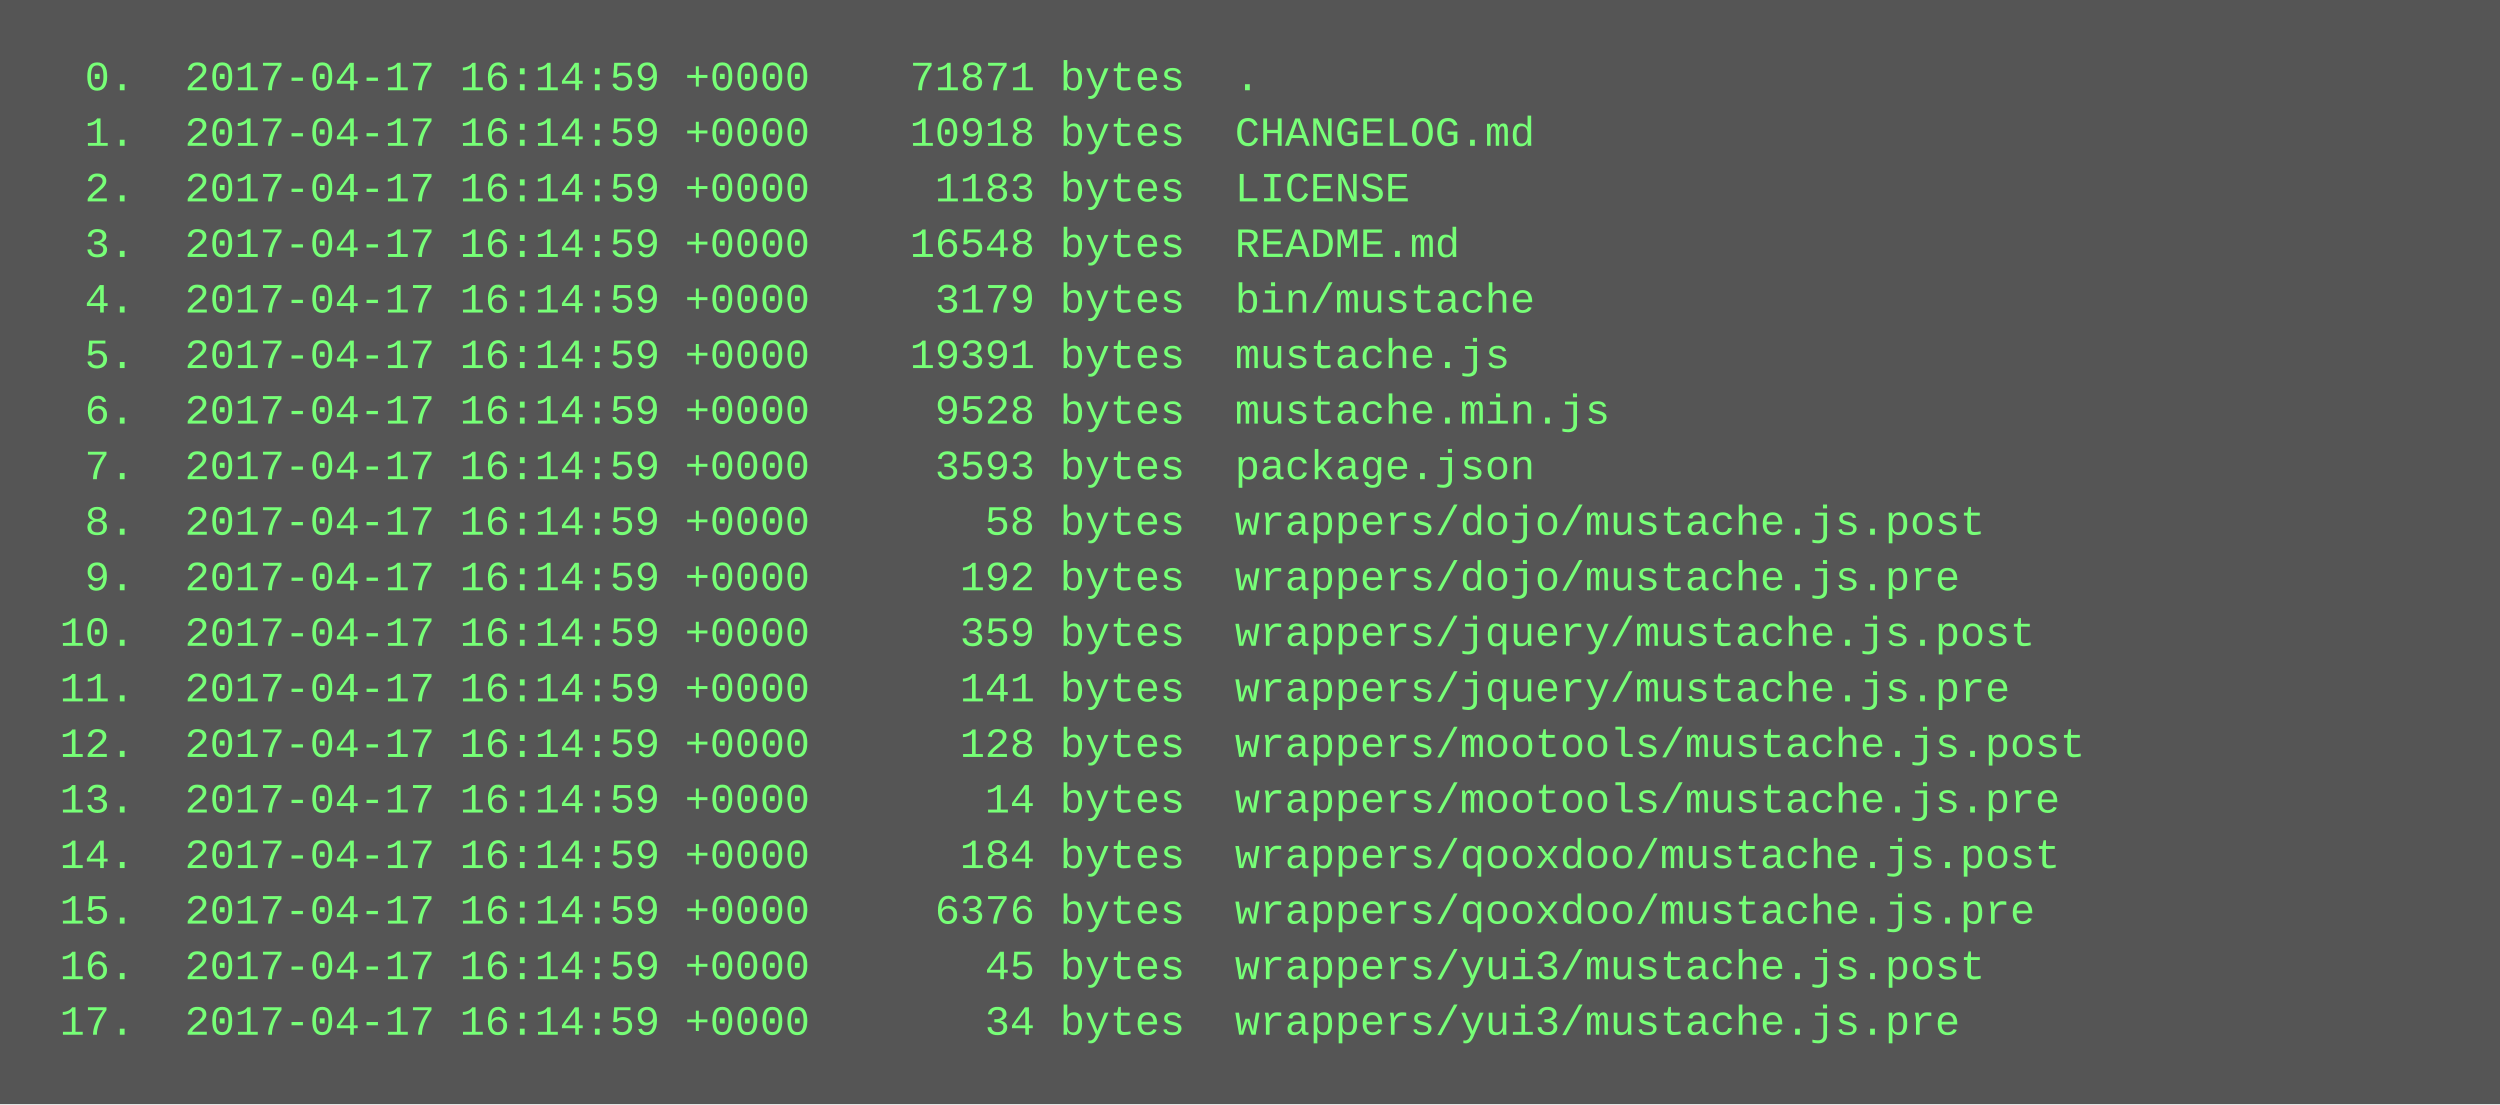
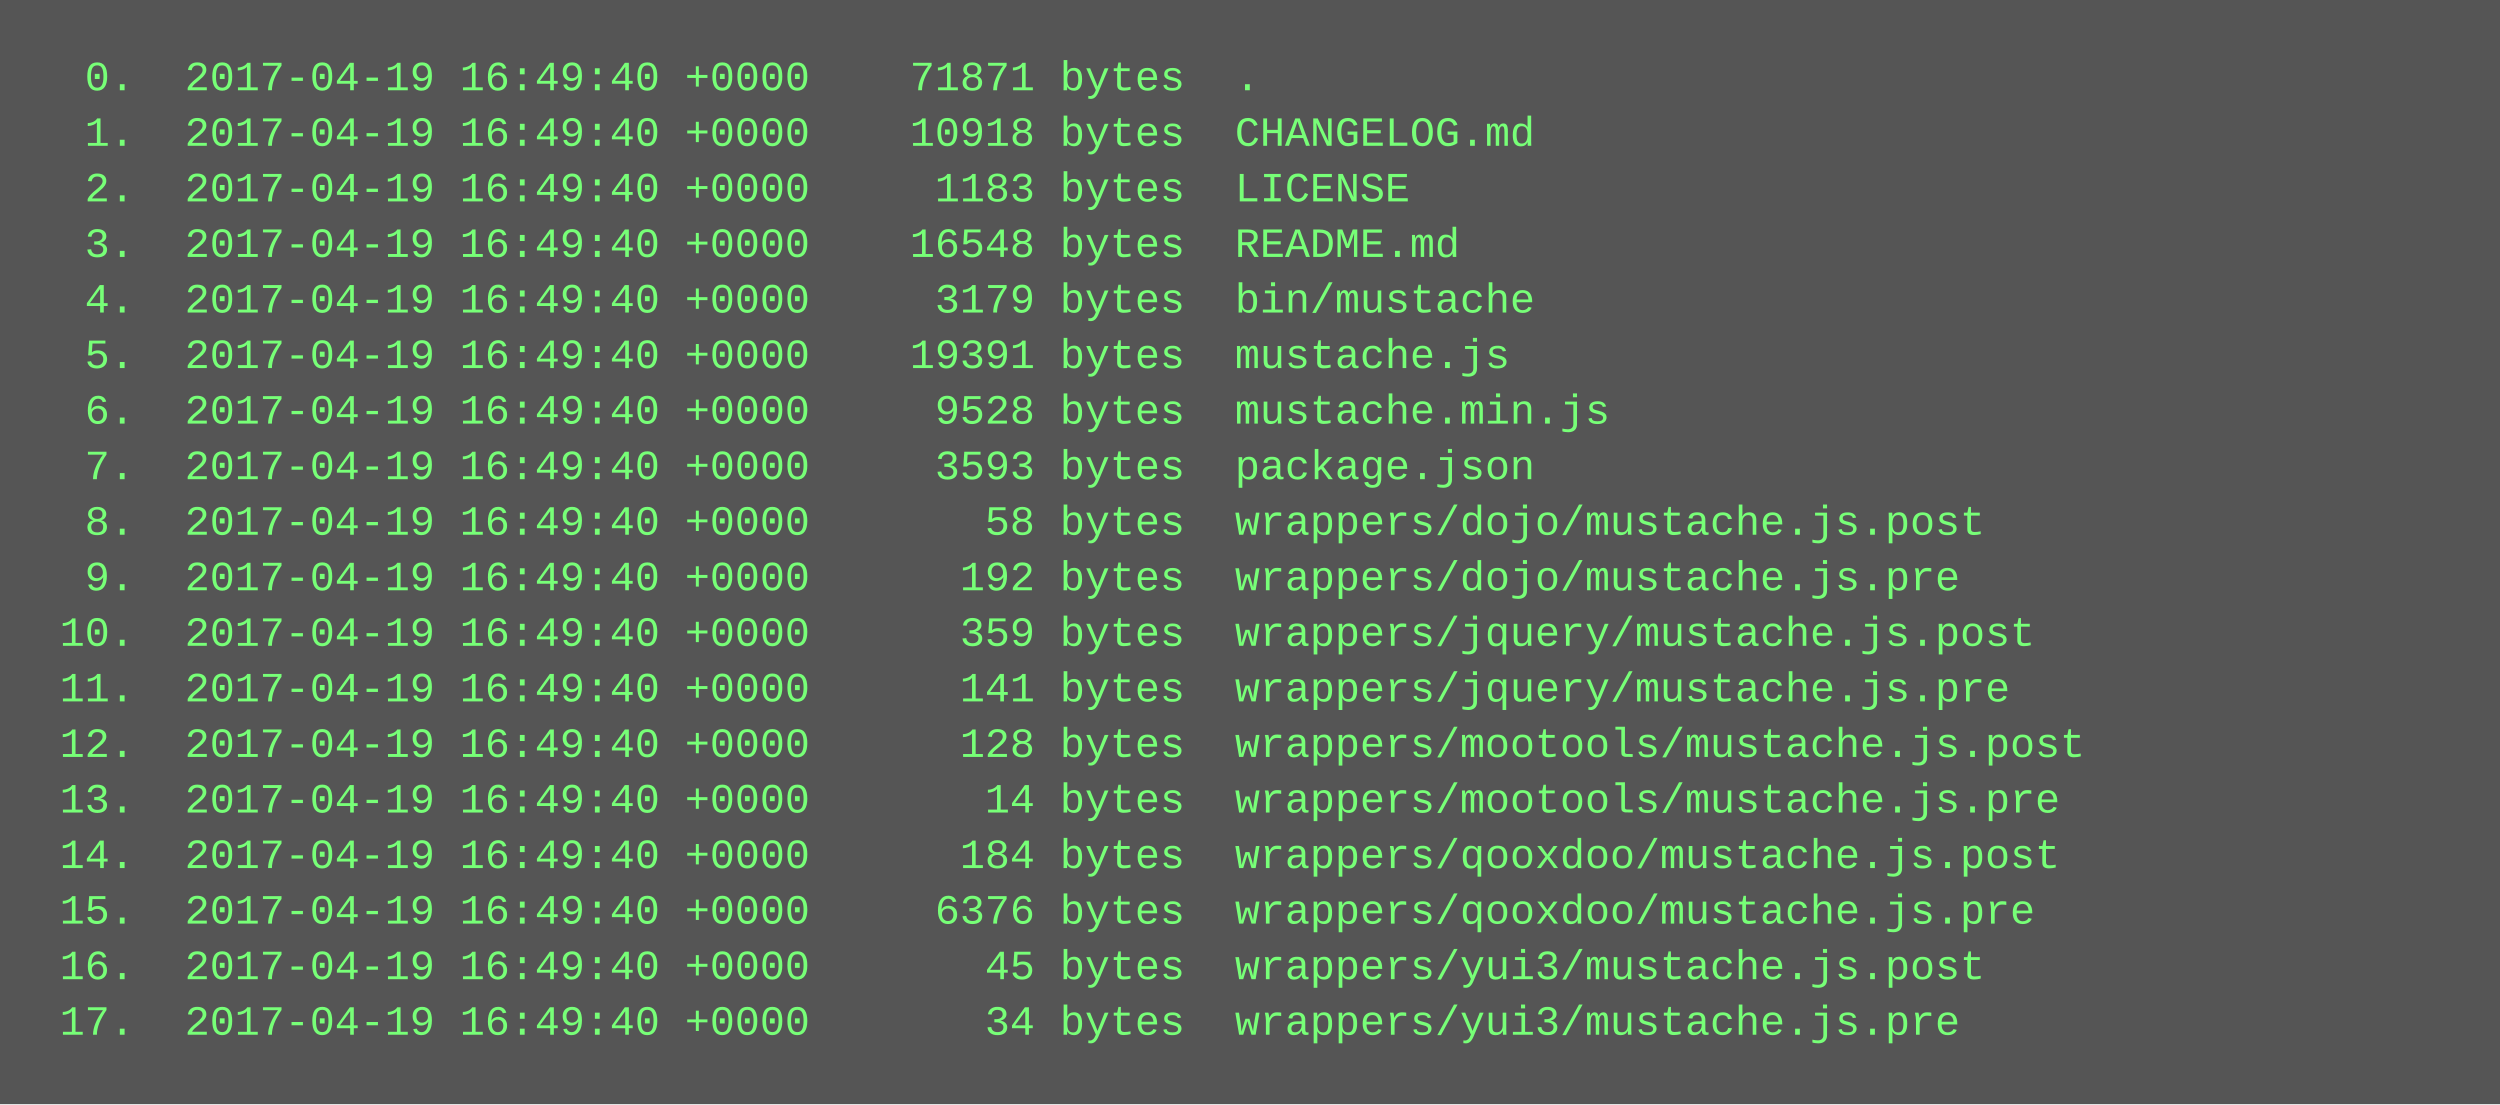
<svg xmlns="http://www.w3.org/2000/svg" height="318" width="720">
  <rect height="318" fill="#555" width="720" />
  <text fill="#7f7" font-family="Courier New" font-size="12" xml:space="preserve">
-     <tspan x="10" y="26">  0.  2017-04-17 16:14:59 +0000    71871 bytes  .</tspan>
-     <tspan x="10" y="42">  1.  2017-04-17 16:14:59 +0000    10918 bytes  CHANGELOG.md</tspan>
-     <tspan x="10" y="58">  2.  2017-04-17 16:14:59 +0000     1183 bytes  LICENSE</tspan>
-     <tspan x="10" y="74">  3.  2017-04-17 16:14:59 +0000    16548 bytes  README.md</tspan>
-     <tspan x="10" y="90">  4.  2017-04-17 16:14:59 +0000     3179 bytes  bin/mustache</tspan>
-     <tspan x="10" y="106">  5.  2017-04-17 16:14:59 +0000    19391 bytes  mustache.js</tspan>
-     <tspan x="10" y="122">  6.  2017-04-17 16:14:59 +0000     9528 bytes  mustache.min.js</tspan>
-     <tspan x="10" y="138">  7.  2017-04-17 16:14:59 +0000     3593 bytes  package.json</tspan>
-     <tspan x="10" y="154">  8.  2017-04-17 16:14:59 +0000       58 bytes  wrappers/dojo/mustache.js.post</tspan>
-     <tspan x="10" y="170">  9.  2017-04-17 16:14:59 +0000      192 bytes  wrappers/dojo/mustache.js.pre</tspan>
-     <tspan x="10" y="186"> 10.  2017-04-17 16:14:59 +0000      359 bytes  wrappers/jquery/mustache.js.post</tspan>
-     <tspan x="10" y="202"> 11.  2017-04-17 16:14:59 +0000      141 bytes  wrappers/jquery/mustache.js.pre</tspan>
-     <tspan x="10" y="218"> 12.  2017-04-17 16:14:59 +0000      128 bytes  wrappers/mootools/mustache.js.post</tspan>
-     <tspan x="10" y="234"> 13.  2017-04-17 16:14:59 +0000       14 bytes  wrappers/mootools/mustache.js.pre</tspan>
-     <tspan x="10" y="250"> 14.  2017-04-17 16:14:59 +0000      184 bytes  wrappers/qooxdoo/mustache.js.post</tspan>
-     <tspan x="10" y="266"> 15.  2017-04-17 16:14:59 +0000     6376 bytes  wrappers/qooxdoo/mustache.js.pre</tspan>
-     <tspan x="10" y="282"> 16.  2017-04-17 16:14:59 +0000       45 bytes  wrappers/yui3/mustache.js.post</tspan>
-     <tspan x="10" y="298"> 17.  2017-04-17 16:14:59 +0000       34 bytes  wrappers/yui3/mustache.js.pre</tspan>
+     <tspan x="10" y="26">  0.  2017-04-19 16:49:40 +0000    71871 bytes  .</tspan>
+     <tspan x="10" y="42">  1.  2017-04-19 16:49:40 +0000    10918 bytes  CHANGELOG.md</tspan>
+     <tspan x="10" y="58">  2.  2017-04-19 16:49:40 +0000     1183 bytes  LICENSE</tspan>
+     <tspan x="10" y="74">  3.  2017-04-19 16:49:40 +0000    16548 bytes  README.md</tspan>
+     <tspan x="10" y="90">  4.  2017-04-19 16:49:40 +0000     3179 bytes  bin/mustache</tspan>
+     <tspan x="10" y="106">  5.  2017-04-19 16:49:40 +0000    19391 bytes  mustache.js</tspan>
+     <tspan x="10" y="122">  6.  2017-04-19 16:49:40 +0000     9528 bytes  mustache.min.js</tspan>
+     <tspan x="10" y="138">  7.  2017-04-19 16:49:40 +0000     3593 bytes  package.json</tspan>
+     <tspan x="10" y="154">  8.  2017-04-19 16:49:40 +0000       58 bytes  wrappers/dojo/mustache.js.post</tspan>
+     <tspan x="10" y="170">  9.  2017-04-19 16:49:40 +0000      192 bytes  wrappers/dojo/mustache.js.pre</tspan>
+     <tspan x="10" y="186"> 10.  2017-04-19 16:49:40 +0000      359 bytes  wrappers/jquery/mustache.js.post</tspan>
+     <tspan x="10" y="202"> 11.  2017-04-19 16:49:40 +0000      141 bytes  wrappers/jquery/mustache.js.pre</tspan>
+     <tspan x="10" y="218"> 12.  2017-04-19 16:49:40 +0000      128 bytes  wrappers/mootools/mustache.js.post</tspan>
+     <tspan x="10" y="234"> 13.  2017-04-19 16:49:40 +0000       14 bytes  wrappers/mootools/mustache.js.pre</tspan>
+     <tspan x="10" y="250"> 14.  2017-04-19 16:49:40 +0000      184 bytes  wrappers/qooxdoo/mustache.js.post</tspan>
+     <tspan x="10" y="266"> 15.  2017-04-19 16:49:40 +0000     6376 bytes  wrappers/qooxdoo/mustache.js.pre</tspan>
+     <tspan x="10" y="282"> 16.  2017-04-19 16:49:40 +0000       45 bytes  wrappers/yui3/mustache.js.post</tspan>
+     <tspan x="10" y="298"> 17.  2017-04-19 16:49:40 +0000       34 bytes  wrappers/yui3/mustache.js.pre</tspan>
  </text>
</svg>
